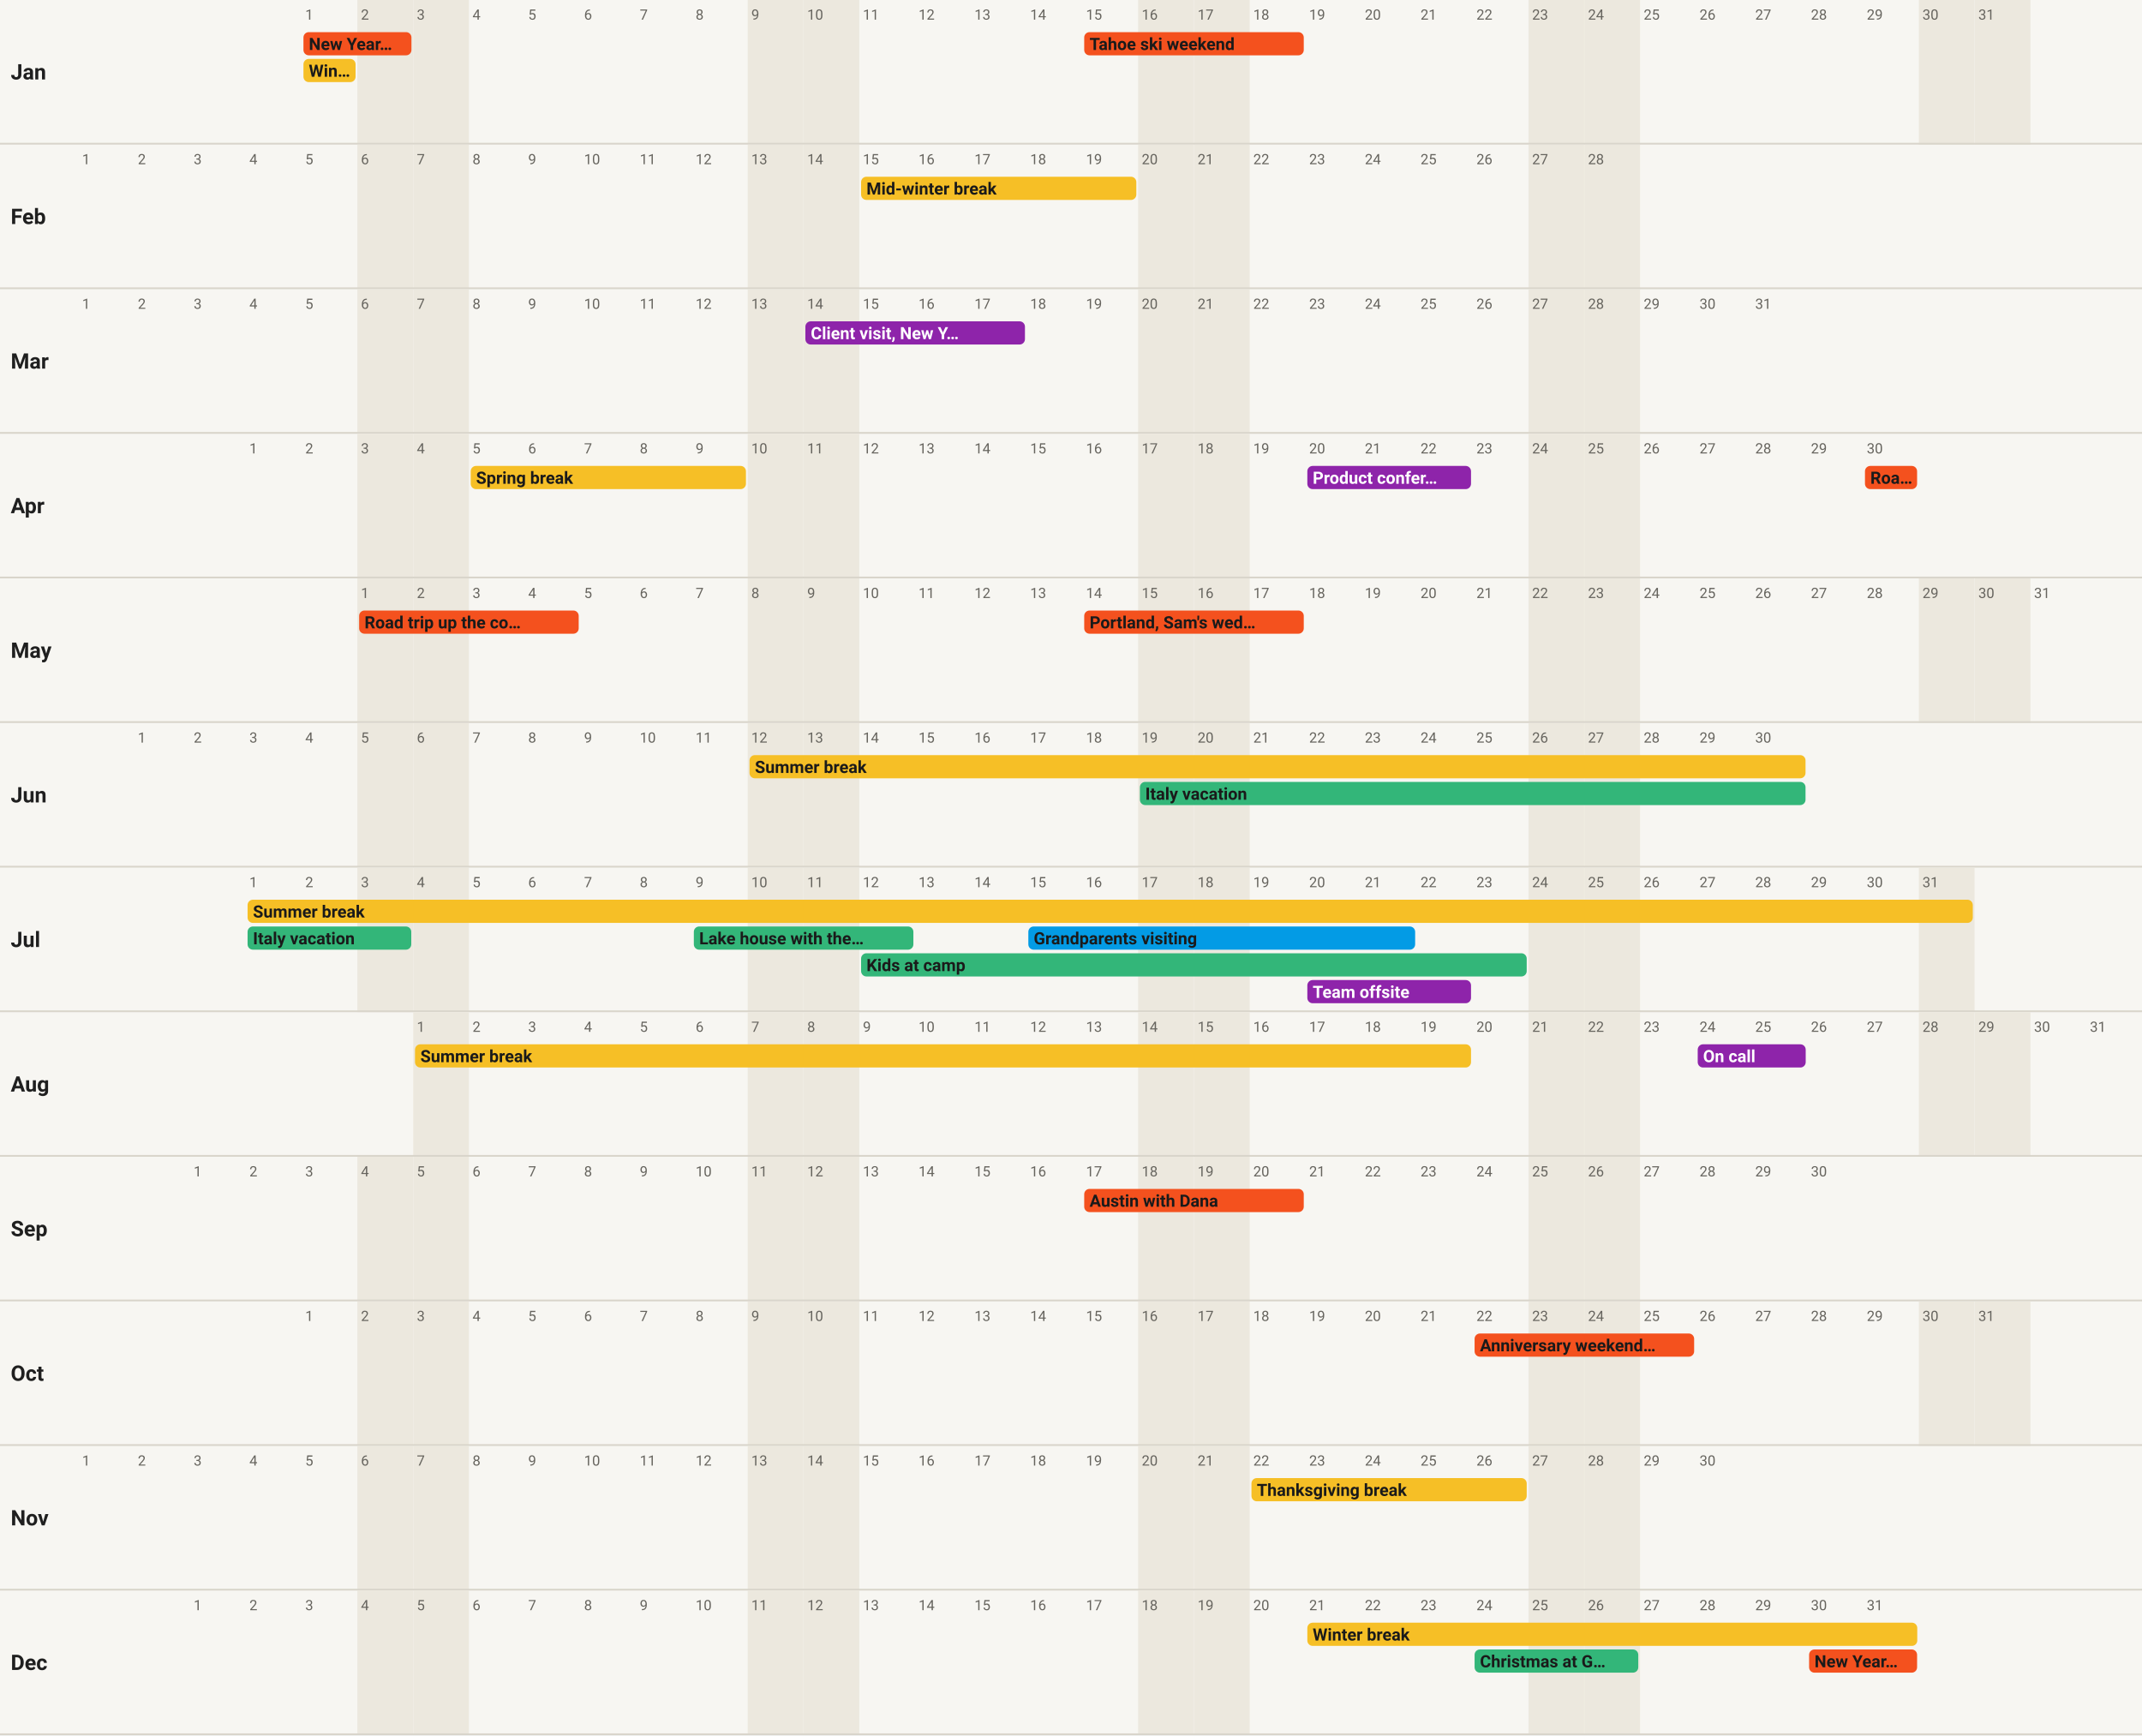
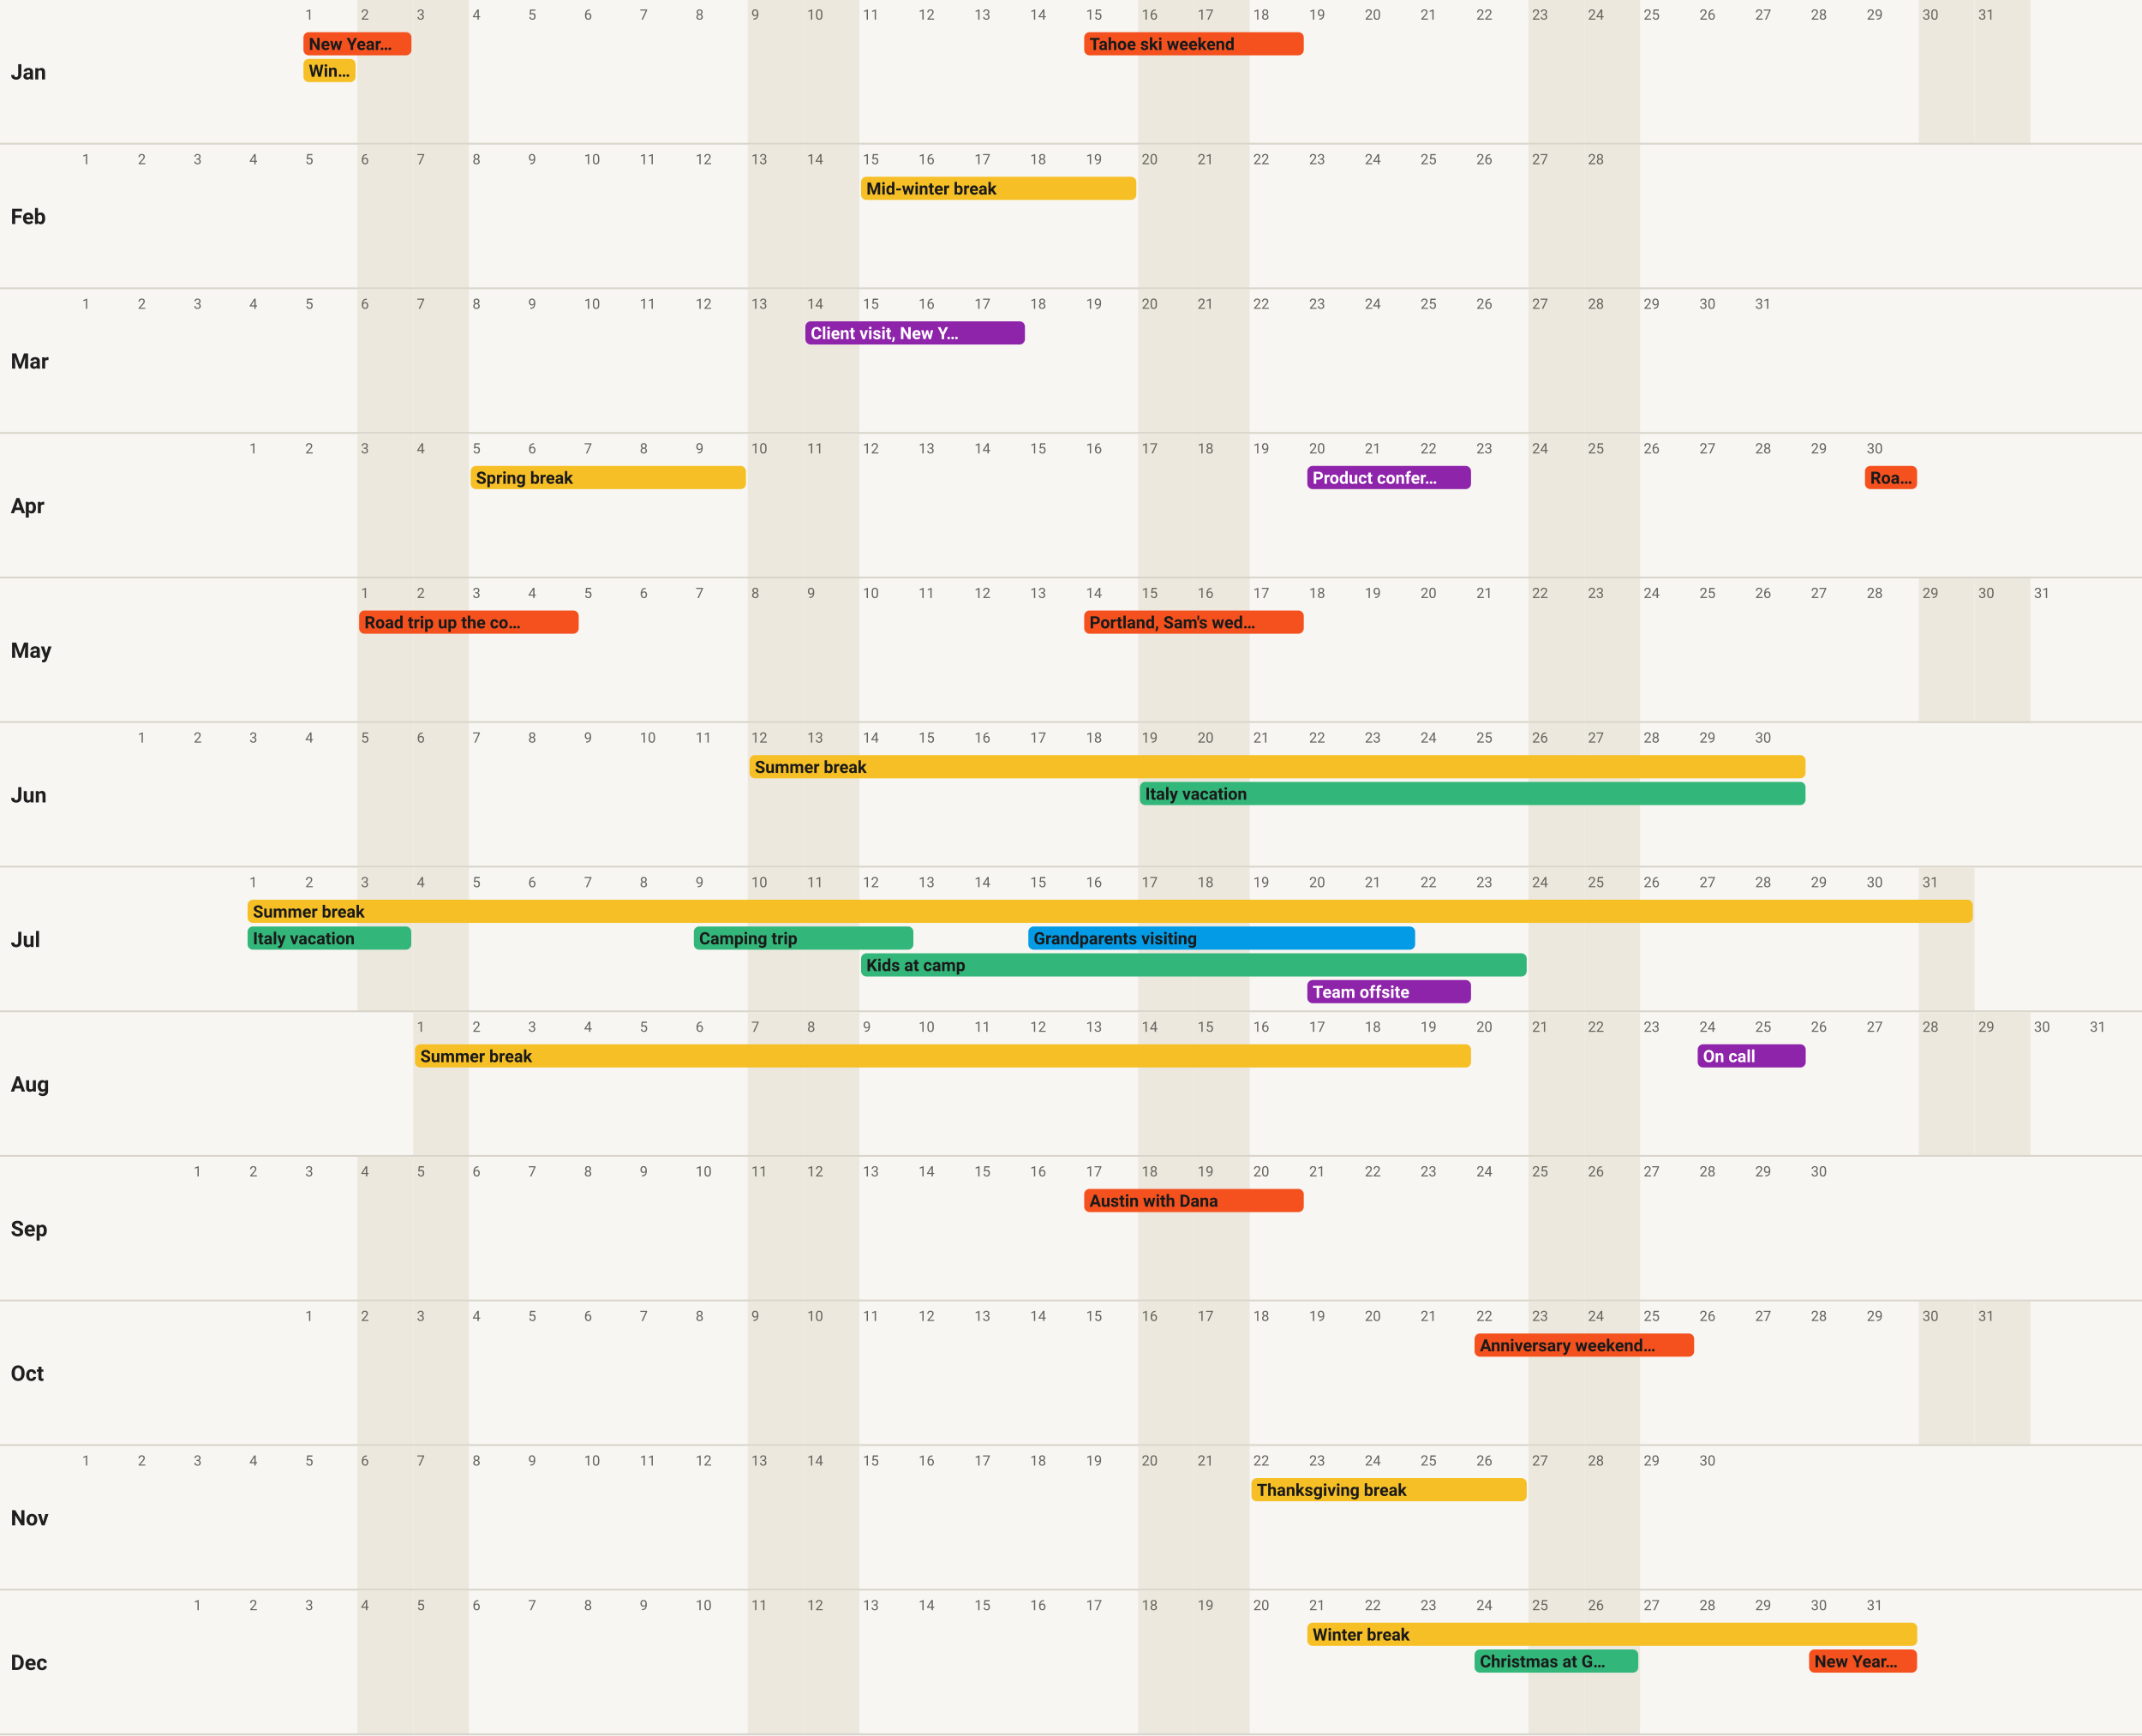
<svg xmlns="http://www.w3.org/2000/svg" viewBox="0 0 1200 972" width="1200" height="972" font-family="system-ui, -apple-system, 'Segoe UI', Roboto, sans-serif">
  <rect width="1200" height="972" fill="#f7f6f2" />
  <rect x="200.2" y="0" width="31.2" height="81" fill="#ecE8de" />
  <rect x="231.5" y="0" width="31.2" height="81" fill="#ecE8de" />
  <rect x="418.9" y="0" width="31.2" height="81" fill="#ecE8de" />
  <rect x="450.2" y="0" width="31.2" height="81" fill="#ecE8de" />
  <rect x="637.6" y="0" width="31.2" height="81" fill="#ecE8de" />
  <rect x="668.9" y="0" width="31.2" height="81" fill="#ecE8de" />
  <rect x="856.3" y="0" width="31.2" height="81" fill="#ecE8de" />
  <rect x="887.6" y="0" width="31.2" height="81" fill="#ecE8de" />
  <rect x="1075.0" y="0" width="31.2" height="81" fill="#ecE8de" />
  <rect x="1106.3" y="0" width="31.2" height="81" fill="#ecE8de" />
  <text x="6" y="44.5" font-size="12" font-weight="700" fill="#1f1f1f">Jan</text>
  <text x="171.0" y="11" font-size="8" fill="#66645e">1</text>
  <text x="202.2" y="11" font-size="8" fill="#66645e">2</text>
  <text x="233.5" y="11" font-size="8" fill="#66645e">3</text>
  <text x="264.7" y="11" font-size="8" fill="#66645e">4</text>
  <text x="295.9" y="11" font-size="8" fill="#66645e">5</text>
  <text x="327.2" y="11" font-size="8" fill="#66645e">6</text>
  <text x="358.4" y="11" font-size="8" fill="#66645e">7</text>
  <text x="389.7" y="11" font-size="8" fill="#66645e">8</text>
  <text x="420.9" y="11" font-size="8" fill="#66645e">9</text>
  <text x="452.2" y="11" font-size="8" fill="#66645e">10</text>
  <text x="483.4" y="11" font-size="8" fill="#66645e">11</text>
  <text x="514.6" y="11" font-size="8" fill="#66645e">12</text>
  <text x="545.9" y="11" font-size="8" fill="#66645e">13</text>
  <text x="577.1" y="11" font-size="8" fill="#66645e">14</text>
  <text x="608.4" y="11" font-size="8" fill="#66645e">15</text>
  <text x="639.6" y="11" font-size="8" fill="#66645e">16</text>
  <text x="670.9" y="11" font-size="8" fill="#66645e">17</text>
  <text x="702.1" y="11" font-size="8" fill="#66645e">18</text>
  <text x="733.4" y="11" font-size="8" fill="#66645e">19</text>
  <text x="764.6" y="11" font-size="8" fill="#66645e">20</text>
  <text x="795.8" y="11" font-size="8" fill="#66645e">21</text>
  <text x="827.1" y="11" font-size="8" fill="#66645e">22</text>
  <text x="858.3" y="11" font-size="8" fill="#66645e">23</text>
  <text x="889.6" y="11" font-size="8" fill="#66645e">24</text>
  <text x="920.8" y="11" font-size="8" fill="#66645e">25</text>
  <text x="952.1" y="11" font-size="8" fill="#66645e">26</text>
  <text x="983.3" y="11" font-size="8" fill="#66645e">27</text>
  <text x="1014.5" y="11" font-size="8" fill="#66645e">28</text>
  <text x="1045.8" y="11" font-size="8" fill="#66645e">29</text>
  <text x="1077.0" y="11" font-size="8" fill="#66645e">30</text>
  <text x="1108.3" y="11" font-size="8" fill="#66645e">31</text>
  <rect x="170.0" y="18" width="60.5" height="13" rx="3" fill="#f4511e" />
  <text x="173.0" y="28" font-size="9.5" font-weight="600" fill="#1a1a1a">New Year…</text>
  <rect x="170.0" y="33" width="29.2" height="13" rx="3" fill="#f6bf26" />
  <text x="173.0" y="43" font-size="9.5" font-weight="600" fill="#1a1a1a">Win…</text>
  <rect x="607.4" y="18" width="123.0" height="13" rx="3" fill="#f4511e" />
  <text x="610.4" y="28" font-size="9.5" font-weight="600" fill="#1a1a1a">Tahoe ski weekend</text>
  <line x1="0" y1="80.5" x2="1200" y2="80.5" stroke="#d9d5cb" />
  <rect x="200.2" y="81" width="31.2" height="81" fill="#ecE8de" />
  <rect x="231.5" y="81" width="31.2" height="81" fill="#ecE8de" />
  <rect x="418.9" y="81" width="31.2" height="81" fill="#ecE8de" />
  <rect x="450.2" y="81" width="31.2" height="81" fill="#ecE8de" />
  <rect x="637.6" y="81" width="31.2" height="81" fill="#ecE8de" />
  <rect x="668.9" y="81" width="31.2" height="81" fill="#ecE8de" />
  <rect x="856.3" y="81" width="31.2" height="81" fill="#ecE8de" />
  <rect x="887.6" y="81" width="31.2" height="81" fill="#ecE8de" />
  <text x="6" y="125.5" font-size="12" font-weight="700" fill="#1f1f1f">Feb</text>
  <text x="46.0" y="92" font-size="8" fill="#66645e">1</text>
  <text x="77.2" y="92" font-size="8" fill="#66645e">2</text>
  <text x="108.5" y="92" font-size="8" fill="#66645e">3</text>
  <text x="139.7" y="92" font-size="8" fill="#66645e">4</text>
  <text x="171.0" y="92" font-size="8" fill="#66645e">5</text>
  <text x="202.2" y="92" font-size="8" fill="#66645e">6</text>
  <text x="233.5" y="92" font-size="8" fill="#66645e">7</text>
  <text x="264.7" y="92" font-size="8" fill="#66645e">8</text>
  <text x="295.9" y="92" font-size="8" fill="#66645e">9</text>
  <text x="327.2" y="92" font-size="8" fill="#66645e">10</text>
  <text x="358.4" y="92" font-size="8" fill="#66645e">11</text>
  <text x="389.7" y="92" font-size="8" fill="#66645e">12</text>
  <text x="420.9" y="92" font-size="8" fill="#66645e">13</text>
  <text x="452.2" y="92" font-size="8" fill="#66645e">14</text>
  <text x="483.4" y="92" font-size="8" fill="#66645e">15</text>
  <text x="514.6" y="92" font-size="8" fill="#66645e">16</text>
  <text x="545.9" y="92" font-size="8" fill="#66645e">17</text>
  <text x="577.1" y="92" font-size="8" fill="#66645e">18</text>
  <text x="608.4" y="92" font-size="8" fill="#66645e">19</text>
  <text x="639.6" y="92" font-size="8" fill="#66645e">20</text>
  <text x="670.9" y="92" font-size="8" fill="#66645e">21</text>
  <text x="702.1" y="92" font-size="8" fill="#66645e">22</text>
  <text x="733.4" y="92" font-size="8" fill="#66645e">23</text>
  <text x="764.6" y="92" font-size="8" fill="#66645e">24</text>
  <text x="795.8" y="92" font-size="8" fill="#66645e">25</text>
  <text x="827.1" y="92" font-size="8" fill="#66645e">26</text>
  <text x="858.3" y="92" font-size="8" fill="#66645e">27</text>
  <text x="889.6" y="92" font-size="8" fill="#66645e">28</text>
  <rect x="482.4" y="99" width="154.2" height="13" rx="3" fill="#f6bf26" />
  <text x="485.4" y="109" font-size="9.5" font-weight="600" fill="#1a1a1a">Mid-winter break</text>
  <line x1="0" y1="161.5" x2="1200" y2="161.5" stroke="#d9d5cb" />
  <rect x="200.2" y="162" width="31.2" height="81" fill="#ecE8de" />
  <rect x="231.5" y="162" width="31.2" height="81" fill="#ecE8de" />
  <rect x="418.9" y="162" width="31.2" height="81" fill="#ecE8de" />
  <rect x="450.2" y="162" width="31.2" height="81" fill="#ecE8de" />
  <rect x="637.6" y="162" width="31.2" height="81" fill="#ecE8de" />
  <rect x="668.9" y="162" width="31.2" height="81" fill="#ecE8de" />
  <rect x="856.3" y="162" width="31.2" height="81" fill="#ecE8de" />
  <rect x="887.6" y="162" width="31.2" height="81" fill="#ecE8de" />
  <text x="6" y="206.5" font-size="12" font-weight="700" fill="#1f1f1f">Mar</text>
  <text x="46.0" y="173" font-size="8" fill="#66645e">1</text>
  <text x="77.2" y="173" font-size="8" fill="#66645e">2</text>
  <text x="108.5" y="173" font-size="8" fill="#66645e">3</text>
  <text x="139.7" y="173" font-size="8" fill="#66645e">4</text>
  <text x="171.0" y="173" font-size="8" fill="#66645e">5</text>
  <text x="202.2" y="173" font-size="8" fill="#66645e">6</text>
  <text x="233.5" y="173" font-size="8" fill="#66645e">7</text>
  <text x="264.7" y="173" font-size="8" fill="#66645e">8</text>
  <text x="295.9" y="173" font-size="8" fill="#66645e">9</text>
  <text x="327.2" y="173" font-size="8" fill="#66645e">10</text>
  <text x="358.4" y="173" font-size="8" fill="#66645e">11</text>
  <text x="389.7" y="173" font-size="8" fill="#66645e">12</text>
  <text x="420.9" y="173" font-size="8" fill="#66645e">13</text>
  <text x="452.2" y="173" font-size="8" fill="#66645e">14</text>
  <text x="483.4" y="173" font-size="8" fill="#66645e">15</text>
  <text x="514.6" y="173" font-size="8" fill="#66645e">16</text>
  <text x="545.9" y="173" font-size="8" fill="#66645e">17</text>
  <text x="577.1" y="173" font-size="8" fill="#66645e">18</text>
  <text x="608.4" y="173" font-size="8" fill="#66645e">19</text>
  <text x="639.6" y="173" font-size="8" fill="#66645e">20</text>
  <text x="670.9" y="173" font-size="8" fill="#66645e">21</text>
  <text x="702.1" y="173" font-size="8" fill="#66645e">22</text>
  <text x="733.4" y="173" font-size="8" fill="#66645e">23</text>
  <text x="764.6" y="173" font-size="8" fill="#66645e">24</text>
  <text x="795.8" y="173" font-size="8" fill="#66645e">25</text>
  <text x="827.1" y="173" font-size="8" fill="#66645e">26</text>
  <text x="858.3" y="173" font-size="8" fill="#66645e">27</text>
  <text x="889.6" y="173" font-size="8" fill="#66645e">28</text>
  <text x="920.8" y="173" font-size="8" fill="#66645e">29</text>
  <text x="952.1" y="173" font-size="8" fill="#66645e">30</text>
  <text x="983.3" y="173" font-size="8" fill="#66645e">31</text>
  <rect x="451.2" y="180" width="123.0" height="13" rx="3" fill="#8e24aa" />
  <text x="454.2" y="190" font-size="9.5" font-weight="600" fill="#ffffff">Client visit, New Y…</text>
  <line x1="0" y1="242.5" x2="1200" y2="242.5" stroke="#d9d5cb" />
  <rect x="200.2" y="243" width="31.2" height="81" fill="#ecE8de" />
  <rect x="231.5" y="243" width="31.2" height="81" fill="#ecE8de" />
  <rect x="418.9" y="243" width="31.2" height="81" fill="#ecE8de" />
  <rect x="450.2" y="243" width="31.2" height="81" fill="#ecE8de" />
  <rect x="637.6" y="243" width="31.2" height="81" fill="#ecE8de" />
  <rect x="668.9" y="243" width="31.2" height="81" fill="#ecE8de" />
  <rect x="856.3" y="243" width="31.2" height="81" fill="#ecE8de" />
  <rect x="887.6" y="243" width="31.2" height="81" fill="#ecE8de" />
  <text x="6" y="287.5" font-size="12" font-weight="700" fill="#1f1f1f">Apr</text>
  <text x="139.7" y="254" font-size="8" fill="#66645e">1</text>
  <text x="171.0" y="254" font-size="8" fill="#66645e">2</text>
  <text x="202.2" y="254" font-size="8" fill="#66645e">3</text>
  <text x="233.5" y="254" font-size="8" fill="#66645e">4</text>
  <text x="264.7" y="254" font-size="8" fill="#66645e">5</text>
  <text x="295.9" y="254" font-size="8" fill="#66645e">6</text>
  <text x="327.2" y="254" font-size="8" fill="#66645e">7</text>
  <text x="358.4" y="254" font-size="8" fill="#66645e">8</text>
  <text x="389.7" y="254" font-size="8" fill="#66645e">9</text>
  <text x="420.9" y="254" font-size="8" fill="#66645e">10</text>
  <text x="452.2" y="254" font-size="8" fill="#66645e">11</text>
  <text x="483.4" y="254" font-size="8" fill="#66645e">12</text>
  <text x="514.6" y="254" font-size="8" fill="#66645e">13</text>
  <text x="545.9" y="254" font-size="8" fill="#66645e">14</text>
  <text x="577.1" y="254" font-size="8" fill="#66645e">15</text>
  <text x="608.4" y="254" font-size="8" fill="#66645e">16</text>
  <text x="639.6" y="254" font-size="8" fill="#66645e">17</text>
  <text x="670.9" y="254" font-size="8" fill="#66645e">18</text>
  <text x="702.1" y="254" font-size="8" fill="#66645e">19</text>
  <text x="733.4" y="254" font-size="8" fill="#66645e">20</text>
  <text x="764.6" y="254" font-size="8" fill="#66645e">21</text>
  <text x="795.8" y="254" font-size="8" fill="#66645e">22</text>
  <text x="827.1" y="254" font-size="8" fill="#66645e">23</text>
  <text x="858.3" y="254" font-size="8" fill="#66645e">24</text>
  <text x="889.6" y="254" font-size="8" fill="#66645e">25</text>
  <text x="920.8" y="254" font-size="8" fill="#66645e">26</text>
  <text x="952.1" y="254" font-size="8" fill="#66645e">27</text>
  <text x="983.3" y="254" font-size="8" fill="#66645e">28</text>
  <text x="1014.5" y="254" font-size="8" fill="#66645e">29</text>
  <text x="1045.8" y="254" font-size="8" fill="#66645e">30</text>
  <rect x="263.7" y="261" width="154.2" height="13" rx="3" fill="#f6bf26" />
  <text x="266.7" y="271" font-size="9.5" font-weight="600" fill="#1a1a1a">Spring break</text>
  <rect x="732.4" y="261" width="91.7" height="13" rx="3" fill="#8e24aa" />
  <text x="735.4" y="271" font-size="9.5" font-weight="600" fill="#ffffff">Product confer…</text>
  <rect x="1044.8" y="261" width="29.2" height="13" rx="3" fill="#f4511e" />
  <text x="1047.8" y="271" font-size="9.5" font-weight="600" fill="#1a1a1a">Roa…</text>
  <line x1="0" y1="323.5" x2="1200" y2="323.5" stroke="#d9d5cb" />
  <rect x="200.2" y="324" width="31.2" height="81" fill="#ecE8de" />
  <rect x="231.5" y="324" width="31.2" height="81" fill="#ecE8de" />
  <rect x="418.9" y="324" width="31.2" height="81" fill="#ecE8de" />
  <rect x="450.2" y="324" width="31.2" height="81" fill="#ecE8de" />
  <rect x="637.6" y="324" width="31.2" height="81" fill="#ecE8de" />
  <rect x="668.9" y="324" width="31.2" height="81" fill="#ecE8de" />
  <rect x="856.3" y="324" width="31.2" height="81" fill="#ecE8de" />
  <rect x="887.6" y="324" width="31.2" height="81" fill="#ecE8de" />
  <rect x="1075.0" y="324" width="31.2" height="81" fill="#ecE8de" />
  <rect x="1106.3" y="324" width="31.2" height="81" fill="#ecE8de" />
  <text x="6" y="368.5" font-size="12" font-weight="700" fill="#1f1f1f">May</text>
  <text x="202.2" y="335" font-size="8" fill="#66645e">1</text>
  <text x="233.5" y="335" font-size="8" fill="#66645e">2</text>
  <text x="264.7" y="335" font-size="8" fill="#66645e">3</text>
  <text x="295.9" y="335" font-size="8" fill="#66645e">4</text>
  <text x="327.2" y="335" font-size="8" fill="#66645e">5</text>
  <text x="358.4" y="335" font-size="8" fill="#66645e">6</text>
  <text x="389.7" y="335" font-size="8" fill="#66645e">7</text>
  <text x="420.9" y="335" font-size="8" fill="#66645e">8</text>
  <text x="452.2" y="335" font-size="8" fill="#66645e">9</text>
  <text x="483.4" y="335" font-size="8" fill="#66645e">10</text>
  <text x="514.6" y="335" font-size="8" fill="#66645e">11</text>
  <text x="545.9" y="335" font-size="8" fill="#66645e">12</text>
  <text x="577.1" y="335" font-size="8" fill="#66645e">13</text>
  <text x="608.4" y="335" font-size="8" fill="#66645e">14</text>
  <text x="639.6" y="335" font-size="8" fill="#66645e">15</text>
  <text x="670.9" y="335" font-size="8" fill="#66645e">16</text>
  <text x="702.1" y="335" font-size="8" fill="#66645e">17</text>
  <text x="733.4" y="335" font-size="8" fill="#66645e">18</text>
  <text x="764.6" y="335" font-size="8" fill="#66645e">19</text>
  <text x="795.8" y="335" font-size="8" fill="#66645e">20</text>
  <text x="827.1" y="335" font-size="8" fill="#66645e">21</text>
  <text x="858.3" y="335" font-size="8" fill="#66645e">22</text>
  <text x="889.6" y="335" font-size="8" fill="#66645e">23</text>
  <text x="920.8" y="335" font-size="8" fill="#66645e">24</text>
  <text x="952.1" y="335" font-size="8" fill="#66645e">25</text>
  <text x="983.3" y="335" font-size="8" fill="#66645e">26</text>
  <text x="1014.5" y="335" font-size="8" fill="#66645e">27</text>
  <text x="1045.8" y="335" font-size="8" fill="#66645e">28</text>
  <text x="1077.0" y="335" font-size="8" fill="#66645e">29</text>
  <text x="1108.3" y="335" font-size="8" fill="#66645e">30</text>
  <text x="1139.5" y="335" font-size="8" fill="#66645e">31</text>
  <rect x="201.2" y="342" width="123.0" height="13" rx="3" fill="#f4511e" />
  <text x="204.2" y="352" font-size="9.5" font-weight="600" fill="#1a1a1a">Road trip up the co…</text>
  <rect x="607.4" y="342" width="123.0" height="13" rx="3" fill="#f4511e" />
  <text x="610.4" y="352" font-size="9.5" font-weight="600" fill="#1a1a1a">Portland, Sam's wed…</text>
  <line x1="0" y1="404.5" x2="1200" y2="404.5" stroke="#d9d5cb" />
  <rect x="200.2" y="405" width="31.2" height="81" fill="#ecE8de" />
  <rect x="231.5" y="405" width="31.2" height="81" fill="#ecE8de" />
  <rect x="418.9" y="405" width="31.2" height="81" fill="#ecE8de" />
  <rect x="450.2" y="405" width="31.2" height="81" fill="#ecE8de" />
  <rect x="637.6" y="405" width="31.2" height="81" fill="#ecE8de" />
  <rect x="668.9" y="405" width="31.2" height="81" fill="#ecE8de" />
  <rect x="856.3" y="405" width="31.2" height="81" fill="#ecE8de" />
  <rect x="887.6" y="405" width="31.2" height="81" fill="#ecE8de" />
  <text x="6" y="449.5" font-size="12" font-weight="700" fill="#1f1f1f">Jun</text>
  <text x="77.2" y="416" font-size="8" fill="#66645e">1</text>
  <text x="108.5" y="416" font-size="8" fill="#66645e">2</text>
  <text x="139.7" y="416" font-size="8" fill="#66645e">3</text>
  <text x="171.0" y="416" font-size="8" fill="#66645e">4</text>
  <text x="202.2" y="416" font-size="8" fill="#66645e">5</text>
  <text x="233.5" y="416" font-size="8" fill="#66645e">6</text>
  <text x="264.7" y="416" font-size="8" fill="#66645e">7</text>
  <text x="295.9" y="416" font-size="8" fill="#66645e">8</text>
  <text x="327.2" y="416" font-size="8" fill="#66645e">9</text>
  <text x="358.4" y="416" font-size="8" fill="#66645e">10</text>
  <text x="389.7" y="416" font-size="8" fill="#66645e">11</text>
  <text x="420.9" y="416" font-size="8" fill="#66645e">12</text>
  <text x="452.2" y="416" font-size="8" fill="#66645e">13</text>
  <text x="483.4" y="416" font-size="8" fill="#66645e">14</text>
  <text x="514.6" y="416" font-size="8" fill="#66645e">15</text>
  <text x="545.9" y="416" font-size="8" fill="#66645e">16</text>
  <text x="577.1" y="416" font-size="8" fill="#66645e">17</text>
  <text x="608.4" y="416" font-size="8" fill="#66645e">18</text>
  <text x="639.6" y="416" font-size="8" fill="#66645e">19</text>
  <text x="670.9" y="416" font-size="8" fill="#66645e">20</text>
  <text x="702.1" y="416" font-size="8" fill="#66645e">21</text>
  <text x="733.4" y="416" font-size="8" fill="#66645e">22</text>
  <text x="764.6" y="416" font-size="8" fill="#66645e">23</text>
  <text x="795.8" y="416" font-size="8" fill="#66645e">24</text>
  <text x="827.1" y="416" font-size="8" fill="#66645e">25</text>
  <text x="858.3" y="416" font-size="8" fill="#66645e">26</text>
  <text x="889.6" y="416" font-size="8" fill="#66645e">27</text>
  <text x="920.8" y="416" font-size="8" fill="#66645e">28</text>
  <text x="952.1" y="416" font-size="8" fill="#66645e">29</text>
  <text x="983.3" y="416" font-size="8" fill="#66645e">30</text>
  <rect x="419.9" y="423" width="591.6" height="13" rx="3" fill="#f6bf26" />
  <text x="422.9" y="433" font-size="9.5" font-weight="600" fill="#1a1a1a">Summer break</text>
  <rect x="638.6" y="438" width="372.9" height="13" rx="3" fill="#33b679" />
  <text x="641.6" y="448" font-size="9.5" font-weight="600" fill="#1a1a1a">Italy vacation</text>
  <line x1="0" y1="485.5" x2="1200" y2="485.5" stroke="#d9d5cb" />
  <rect x="200.2" y="486" width="31.2" height="81" fill="#ecE8de" />
  <rect x="231.5" y="486" width="31.2" height="81" fill="#ecE8de" />
  <rect x="418.9" y="486" width="31.2" height="81" fill="#ecE8de" />
  <rect x="450.2" y="486" width="31.2" height="81" fill="#ecE8de" />
  <rect x="637.6" y="486" width="31.2" height="81" fill="#ecE8de" />
  <rect x="668.9" y="486" width="31.2" height="81" fill="#ecE8de" />
  <rect x="856.3" y="486" width="31.2" height="81" fill="#ecE8de" />
  <rect x="887.6" y="486" width="31.2" height="81" fill="#ecE8de" />
  <rect x="1075.0" y="486" width="31.2" height="81" fill="#ecE8de" />
  <text x="6" y="530.5" font-size="12" font-weight="700" fill="#1f1f1f">Jul</text>
  <text x="139.7" y="497" font-size="8" fill="#66645e">1</text>
  <text x="171.0" y="497" font-size="8" fill="#66645e">2</text>
  <text x="202.2" y="497" font-size="8" fill="#66645e">3</text>
  <text x="233.5" y="497" font-size="8" fill="#66645e">4</text>
  <text x="264.7" y="497" font-size="8" fill="#66645e">5</text>
  <text x="295.9" y="497" font-size="8" fill="#66645e">6</text>
  <text x="327.2" y="497" font-size="8" fill="#66645e">7</text>
  <text x="358.4" y="497" font-size="8" fill="#66645e">8</text>
  <text x="389.7" y="497" font-size="8" fill="#66645e">9</text>
  <text x="420.9" y="497" font-size="8" fill="#66645e">10</text>
  <text x="452.2" y="497" font-size="8" fill="#66645e">11</text>
  <text x="483.4" y="497" font-size="8" fill="#66645e">12</text>
  <text x="514.6" y="497" font-size="8" fill="#66645e">13</text>
  <text x="545.9" y="497" font-size="8" fill="#66645e">14</text>
  <text x="577.1" y="497" font-size="8" fill="#66645e">15</text>
  <text x="608.4" y="497" font-size="8" fill="#66645e">16</text>
  <text x="639.6" y="497" font-size="8" fill="#66645e">17</text>
  <text x="670.9" y="497" font-size="8" fill="#66645e">18</text>
  <text x="702.1" y="497" font-size="8" fill="#66645e">19</text>
  <text x="733.4" y="497" font-size="8" fill="#66645e">20</text>
  <text x="764.6" y="497" font-size="8" fill="#66645e">21</text>
  <text x="795.8" y="497" font-size="8" fill="#66645e">22</text>
  <text x="827.1" y="497" font-size="8" fill="#66645e">23</text>
  <text x="858.3" y="497" font-size="8" fill="#66645e">24</text>
  <text x="889.6" y="497" font-size="8" fill="#66645e">25</text>
  <text x="920.8" y="497" font-size="8" fill="#66645e">26</text>
  <text x="952.1" y="497" font-size="8" fill="#66645e">27</text>
  <text x="983.3" y="497" font-size="8" fill="#66645e">28</text>
  <text x="1014.5" y="497" font-size="8" fill="#66645e">29</text>
  <text x="1045.8" y="497" font-size="8" fill="#66645e">30</text>
  <text x="1077.0" y="497" font-size="8" fill="#66645e">31</text>
  <rect x="138.7" y="504" width="966.5" height="13" rx="3" fill="#f6bf26" />
  <text x="141.7" y="514" font-size="9.5" font-weight="600" fill="#1a1a1a">Summer break</text>
  <rect x="138.7" y="519" width="91.7" height="13" rx="3" fill="#33b679" />
  <text x="141.7" y="529" font-size="9.5" font-weight="600" fill="#1a1a1a">Italy vacation</text>
  <rect x="388.7" y="519" width="123.0" height="13" rx="3" fill="#33b679" />
-   <text x="391.7" y="529" font-size="9.5" font-weight="600" fill="#1a1a1a">Lake house with the…</text>
+   <text x="391.7" y="529" font-size="9.5" font-weight="600" fill="#1a1a1a">Camping trip</text>
  <rect x="482.4" y="534" width="372.9" height="13" rx="3" fill="#33b679" />
  <text x="485.4" y="544" font-size="9.5" font-weight="600" fill="#1a1a1a">Kids at camp</text>
  <rect x="576.1" y="519" width="216.7" height="13" rx="3" fill="#039be5" />
  <text x="579.1" y="529" font-size="9.5" font-weight="600" fill="#1a1a1a">Grandparents visiting</text>
  <rect x="732.4" y="549" width="91.7" height="13" rx="3" fill="#8e24aa" />
  <text x="735.4" y="559" font-size="9.5" font-weight="600" fill="#ffffff">Team offsite</text>
  <line x1="0" y1="566.5" x2="1200" y2="566.5" stroke="#d9d5cb" />
  <rect x="231.5" y="567" width="31.2" height="81" fill="#ecE8de" />
  <rect x="418.9" y="567" width="31.2" height="81" fill="#ecE8de" />
  <rect x="450.2" y="567" width="31.2" height="81" fill="#ecE8de" />
  <rect x="637.6" y="567" width="31.2" height="81" fill="#ecE8de" />
  <rect x="668.9" y="567" width="31.2" height="81" fill="#ecE8de" />
  <rect x="856.3" y="567" width="31.2" height="81" fill="#ecE8de" />
  <rect x="887.6" y="567" width="31.2" height="81" fill="#ecE8de" />
  <rect x="1075.0" y="567" width="31.2" height="81" fill="#ecE8de" />
  <rect x="1106.3" y="567" width="31.2" height="81" fill="#ecE8de" />
  <text x="6" y="611.5" font-size="12" font-weight="700" fill="#1f1f1f">Aug</text>
  <text x="233.5" y="578" font-size="8" fill="#66645e">1</text>
  <text x="264.7" y="578" font-size="8" fill="#66645e">2</text>
  <text x="295.9" y="578" font-size="8" fill="#66645e">3</text>
  <text x="327.2" y="578" font-size="8" fill="#66645e">4</text>
  <text x="358.4" y="578" font-size="8" fill="#66645e">5</text>
  <text x="389.7" y="578" font-size="8" fill="#66645e">6</text>
  <text x="420.9" y="578" font-size="8" fill="#66645e">7</text>
  <text x="452.2" y="578" font-size="8" fill="#66645e">8</text>
  <text x="483.4" y="578" font-size="8" fill="#66645e">9</text>
  <text x="514.6" y="578" font-size="8" fill="#66645e">10</text>
  <text x="545.9" y="578" font-size="8" fill="#66645e">11</text>
  <text x="577.1" y="578" font-size="8" fill="#66645e">12</text>
  <text x="608.4" y="578" font-size="8" fill="#66645e">13</text>
  <text x="639.6" y="578" font-size="8" fill="#66645e">14</text>
  <text x="670.9" y="578" font-size="8" fill="#66645e">15</text>
  <text x="702.1" y="578" font-size="8" fill="#66645e">16</text>
  <text x="733.4" y="578" font-size="8" fill="#66645e">17</text>
  <text x="764.6" y="578" font-size="8" fill="#66645e">18</text>
  <text x="795.8" y="578" font-size="8" fill="#66645e">19</text>
  <text x="827.1" y="578" font-size="8" fill="#66645e">20</text>
  <text x="858.3" y="578" font-size="8" fill="#66645e">21</text>
  <text x="889.6" y="578" font-size="8" fill="#66645e">22</text>
  <text x="920.8" y="578" font-size="8" fill="#66645e">23</text>
  <text x="952.1" y="578" font-size="8" fill="#66645e">24</text>
  <text x="983.3" y="578" font-size="8" fill="#66645e">25</text>
  <text x="1014.5" y="578" font-size="8" fill="#66645e">26</text>
  <text x="1045.8" y="578" font-size="8" fill="#66645e">27</text>
  <text x="1077.0" y="578" font-size="8" fill="#66645e">28</text>
  <text x="1108.3" y="578" font-size="8" fill="#66645e">29</text>
  <text x="1139.5" y="578" font-size="8" fill="#66645e">30</text>
  <text x="1170.8" y="578" font-size="8" fill="#66645e">31</text>
  <rect x="232.5" y="585" width="591.6" height="13" rx="3" fill="#f6bf26" />
  <text x="235.5" y="595" font-size="9.5" font-weight="600" fill="#1a1a1a">Summer break</text>
  <rect x="951.1" y="585" width="60.5" height="13" rx="3" fill="#8e24aa" />
  <text x="954.1" y="595" font-size="9.5" font-weight="600" fill="#ffffff">On call</text>
  <line x1="0" y1="647.5" x2="1200" y2="647.5" stroke="#d9d5cb" />
  <rect x="200.2" y="648" width="31.2" height="81" fill="#ecE8de" />
  <rect x="231.5" y="648" width="31.2" height="81" fill="#ecE8de" />
  <rect x="418.9" y="648" width="31.2" height="81" fill="#ecE8de" />
  <rect x="450.2" y="648" width="31.2" height="81" fill="#ecE8de" />
  <rect x="637.6" y="648" width="31.2" height="81" fill="#ecE8de" />
  <rect x="668.9" y="648" width="31.2" height="81" fill="#ecE8de" />
  <rect x="856.3" y="648" width="31.2" height="81" fill="#ecE8de" />
  <rect x="887.6" y="648" width="31.2" height="81" fill="#ecE8de" />
  <text x="6" y="692.5" font-size="12" font-weight="700" fill="#1f1f1f">Sep</text>
  <text x="108.5" y="659" font-size="8" fill="#66645e">1</text>
  <text x="139.7" y="659" font-size="8" fill="#66645e">2</text>
  <text x="171.0" y="659" font-size="8" fill="#66645e">3</text>
  <text x="202.2" y="659" font-size="8" fill="#66645e">4</text>
  <text x="233.5" y="659" font-size="8" fill="#66645e">5</text>
  <text x="264.7" y="659" font-size="8" fill="#66645e">6</text>
  <text x="295.9" y="659" font-size="8" fill="#66645e">7</text>
  <text x="327.2" y="659" font-size="8" fill="#66645e">8</text>
  <text x="358.4" y="659" font-size="8" fill="#66645e">9</text>
  <text x="389.7" y="659" font-size="8" fill="#66645e">10</text>
  <text x="420.9" y="659" font-size="8" fill="#66645e">11</text>
  <text x="452.2" y="659" font-size="8" fill="#66645e">12</text>
  <text x="483.4" y="659" font-size="8" fill="#66645e">13</text>
  <text x="514.6" y="659" font-size="8" fill="#66645e">14</text>
  <text x="545.9" y="659" font-size="8" fill="#66645e">15</text>
  <text x="577.1" y="659" font-size="8" fill="#66645e">16</text>
  <text x="608.4" y="659" font-size="8" fill="#66645e">17</text>
  <text x="639.6" y="659" font-size="8" fill="#66645e">18</text>
  <text x="670.9" y="659" font-size="8" fill="#66645e">19</text>
  <text x="702.1" y="659" font-size="8" fill="#66645e">20</text>
  <text x="733.4" y="659" font-size="8" fill="#66645e">21</text>
  <text x="764.6" y="659" font-size="8" fill="#66645e">22</text>
  <text x="795.8" y="659" font-size="8" fill="#66645e">23</text>
  <text x="827.1" y="659" font-size="8" fill="#66645e">24</text>
  <text x="858.3" y="659" font-size="8" fill="#66645e">25</text>
  <text x="889.6" y="659" font-size="8" fill="#66645e">26</text>
  <text x="920.8" y="659" font-size="8" fill="#66645e">27</text>
  <text x="952.1" y="659" font-size="8" fill="#66645e">28</text>
  <text x="983.3" y="659" font-size="8" fill="#66645e">29</text>
  <text x="1014.5" y="659" font-size="8" fill="#66645e">30</text>
  <rect x="607.4" y="666" width="123.0" height="13" rx="3" fill="#f4511e" />
  <text x="610.4" y="676" font-size="9.5" font-weight="600" fill="#1a1a1a">Austin with Dana</text>
  <line x1="0" y1="728.5" x2="1200" y2="728.5" stroke="#d9d5cb" />
  <rect x="200.2" y="729" width="31.2" height="81" fill="#ecE8de" />
  <rect x="231.5" y="729" width="31.2" height="81" fill="#ecE8de" />
  <rect x="418.9" y="729" width="31.2" height="81" fill="#ecE8de" />
  <rect x="450.2" y="729" width="31.2" height="81" fill="#ecE8de" />
  <rect x="637.6" y="729" width="31.2" height="81" fill="#ecE8de" />
  <rect x="668.9" y="729" width="31.2" height="81" fill="#ecE8de" />
  <rect x="856.3" y="729" width="31.2" height="81" fill="#ecE8de" />
  <rect x="887.6" y="729" width="31.2" height="81" fill="#ecE8de" />
  <rect x="1075.0" y="729" width="31.2" height="81" fill="#ecE8de" />
  <rect x="1106.3" y="729" width="31.2" height="81" fill="#ecE8de" />
  <text x="6" y="773.5" font-size="12" font-weight="700" fill="#1f1f1f">Oct</text>
  <text x="171.0" y="740" font-size="8" fill="#66645e">1</text>
  <text x="202.2" y="740" font-size="8" fill="#66645e">2</text>
  <text x="233.5" y="740" font-size="8" fill="#66645e">3</text>
  <text x="264.7" y="740" font-size="8" fill="#66645e">4</text>
  <text x="295.9" y="740" font-size="8" fill="#66645e">5</text>
  <text x="327.2" y="740" font-size="8" fill="#66645e">6</text>
  <text x="358.4" y="740" font-size="8" fill="#66645e">7</text>
  <text x="389.7" y="740" font-size="8" fill="#66645e">8</text>
  <text x="420.9" y="740" font-size="8" fill="#66645e">9</text>
  <text x="452.2" y="740" font-size="8" fill="#66645e">10</text>
  <text x="483.4" y="740" font-size="8" fill="#66645e">11</text>
  <text x="514.6" y="740" font-size="8" fill="#66645e">12</text>
  <text x="545.9" y="740" font-size="8" fill="#66645e">13</text>
  <text x="577.1" y="740" font-size="8" fill="#66645e">14</text>
  <text x="608.4" y="740" font-size="8" fill="#66645e">15</text>
  <text x="639.6" y="740" font-size="8" fill="#66645e">16</text>
  <text x="670.9" y="740" font-size="8" fill="#66645e">17</text>
  <text x="702.1" y="740" font-size="8" fill="#66645e">18</text>
  <text x="733.4" y="740" font-size="8" fill="#66645e">19</text>
  <text x="764.6" y="740" font-size="8" fill="#66645e">20</text>
  <text x="795.8" y="740" font-size="8" fill="#66645e">21</text>
  <text x="827.1" y="740" font-size="8" fill="#66645e">22</text>
  <text x="858.3" y="740" font-size="8" fill="#66645e">23</text>
  <text x="889.6" y="740" font-size="8" fill="#66645e">24</text>
  <text x="920.8" y="740" font-size="8" fill="#66645e">25</text>
  <text x="952.1" y="740" font-size="8" fill="#66645e">26</text>
  <text x="983.3" y="740" font-size="8" fill="#66645e">27</text>
  <text x="1014.5" y="740" font-size="8" fill="#66645e">28</text>
  <text x="1045.8" y="740" font-size="8" fill="#66645e">29</text>
  <text x="1077.0" y="740" font-size="8" fill="#66645e">30</text>
  <text x="1108.3" y="740" font-size="8" fill="#66645e">31</text>
  <rect x="826.1" y="747" width="123.0" height="13" rx="3" fill="#f4511e" />
  <text x="829.1" y="757" font-size="9.5" font-weight="600" fill="#1a1a1a">Anniversary weekend…</text>
  <line x1="0" y1="809.5" x2="1200" y2="809.5" stroke="#d9d5cb" />
  <rect x="200.2" y="810" width="31.2" height="81" fill="#ecE8de" />
  <rect x="231.5" y="810" width="31.2" height="81" fill="#ecE8de" />
  <rect x="418.9" y="810" width="31.2" height="81" fill="#ecE8de" />
  <rect x="450.2" y="810" width="31.2" height="81" fill="#ecE8de" />
  <rect x="637.6" y="810" width="31.2" height="81" fill="#ecE8de" />
  <rect x="668.9" y="810" width="31.2" height="81" fill="#ecE8de" />
  <rect x="856.3" y="810" width="31.2" height="81" fill="#ecE8de" />
  <rect x="887.6" y="810" width="31.2" height="81" fill="#ecE8de" />
  <text x="6" y="854.5" font-size="12" font-weight="700" fill="#1f1f1f">Nov</text>
  <text x="46.0" y="821" font-size="8" fill="#66645e">1</text>
  <text x="77.2" y="821" font-size="8" fill="#66645e">2</text>
  <text x="108.5" y="821" font-size="8" fill="#66645e">3</text>
  <text x="139.7" y="821" font-size="8" fill="#66645e">4</text>
  <text x="171.0" y="821" font-size="8" fill="#66645e">5</text>
  <text x="202.2" y="821" font-size="8" fill="#66645e">6</text>
  <text x="233.5" y="821" font-size="8" fill="#66645e">7</text>
  <text x="264.7" y="821" font-size="8" fill="#66645e">8</text>
  <text x="295.9" y="821" font-size="8" fill="#66645e">9</text>
  <text x="327.2" y="821" font-size="8" fill="#66645e">10</text>
  <text x="358.4" y="821" font-size="8" fill="#66645e">11</text>
  <text x="389.7" y="821" font-size="8" fill="#66645e">12</text>
  <text x="420.9" y="821" font-size="8" fill="#66645e">13</text>
  <text x="452.2" y="821" font-size="8" fill="#66645e">14</text>
  <text x="483.4" y="821" font-size="8" fill="#66645e">15</text>
  <text x="514.6" y="821" font-size="8" fill="#66645e">16</text>
  <text x="545.9" y="821" font-size="8" fill="#66645e">17</text>
  <text x="577.1" y="821" font-size="8" fill="#66645e">18</text>
  <text x="608.4" y="821" font-size="8" fill="#66645e">19</text>
  <text x="639.6" y="821" font-size="8" fill="#66645e">20</text>
  <text x="670.9" y="821" font-size="8" fill="#66645e">21</text>
  <text x="702.1" y="821" font-size="8" fill="#66645e">22</text>
  <text x="733.4" y="821" font-size="8" fill="#66645e">23</text>
  <text x="764.6" y="821" font-size="8" fill="#66645e">24</text>
  <text x="795.8" y="821" font-size="8" fill="#66645e">25</text>
  <text x="827.1" y="821" font-size="8" fill="#66645e">26</text>
  <text x="858.3" y="821" font-size="8" fill="#66645e">27</text>
  <text x="889.6" y="821" font-size="8" fill="#66645e">28</text>
  <text x="920.8" y="821" font-size="8" fill="#66645e">29</text>
  <text x="952.1" y="821" font-size="8" fill="#66645e">30</text>
  <rect x="701.1" y="828" width="154.2" height="13" rx="3" fill="#f6bf26" />
  <text x="704.1" y="838" font-size="9.5" font-weight="600" fill="#1a1a1a">Thanksgiving break</text>
  <line x1="0" y1="890.5" x2="1200" y2="890.5" stroke="#d9d5cb" />
  <rect x="200.2" y="891" width="31.2" height="81" fill="#ecE8de" />
  <rect x="231.5" y="891" width="31.2" height="81" fill="#ecE8de" />
  <rect x="418.9" y="891" width="31.2" height="81" fill="#ecE8de" />
  <rect x="450.2" y="891" width="31.2" height="81" fill="#ecE8de" />
  <rect x="637.6" y="891" width="31.2" height="81" fill="#ecE8de" />
  <rect x="668.9" y="891" width="31.2" height="81" fill="#ecE8de" />
  <rect x="856.3" y="891" width="31.2" height="81" fill="#ecE8de" />
  <rect x="887.6" y="891" width="31.2" height="81" fill="#ecE8de" />
  <text x="6" y="935.5" font-size="12" font-weight="700" fill="#1f1f1f">Dec</text>
  <text x="108.5" y="902" font-size="8" fill="#66645e">1</text>
  <text x="139.7" y="902" font-size="8" fill="#66645e">2</text>
  <text x="171.0" y="902" font-size="8" fill="#66645e">3</text>
  <text x="202.2" y="902" font-size="8" fill="#66645e">4</text>
  <text x="233.5" y="902" font-size="8" fill="#66645e">5</text>
  <text x="264.7" y="902" font-size="8" fill="#66645e">6</text>
  <text x="295.9" y="902" font-size="8" fill="#66645e">7</text>
  <text x="327.2" y="902" font-size="8" fill="#66645e">8</text>
  <text x="358.4" y="902" font-size="8" fill="#66645e">9</text>
  <text x="389.7" y="902" font-size="8" fill="#66645e">10</text>
  <text x="420.9" y="902" font-size="8" fill="#66645e">11</text>
  <text x="452.2" y="902" font-size="8" fill="#66645e">12</text>
  <text x="483.4" y="902" font-size="8" fill="#66645e">13</text>
  <text x="514.6" y="902" font-size="8" fill="#66645e">14</text>
  <text x="545.9" y="902" font-size="8" fill="#66645e">15</text>
  <text x="577.1" y="902" font-size="8" fill="#66645e">16</text>
  <text x="608.4" y="902" font-size="8" fill="#66645e">17</text>
  <text x="639.6" y="902" font-size="8" fill="#66645e">18</text>
  <text x="670.9" y="902" font-size="8" fill="#66645e">19</text>
  <text x="702.1" y="902" font-size="8" fill="#66645e">20</text>
  <text x="733.4" y="902" font-size="8" fill="#66645e">21</text>
  <text x="764.6" y="902" font-size="8" fill="#66645e">22</text>
  <text x="795.8" y="902" font-size="8" fill="#66645e">23</text>
  <text x="827.1" y="902" font-size="8" fill="#66645e">24</text>
  <text x="858.3" y="902" font-size="8" fill="#66645e">25</text>
  <text x="889.6" y="902" font-size="8" fill="#66645e">26</text>
  <text x="920.8" y="902" font-size="8" fill="#66645e">27</text>
  <text x="952.1" y="902" font-size="8" fill="#66645e">28</text>
  <text x="983.3" y="902" font-size="8" fill="#66645e">29</text>
  <text x="1014.5" y="902" font-size="8" fill="#66645e">30</text>
  <text x="1045.8" y="902" font-size="8" fill="#66645e">31</text>
  <rect x="732.4" y="909" width="341.7" height="13" rx="3" fill="#f6bf26" />
  <text x="735.4" y="919" font-size="9.5" font-weight="600" fill="#1a1a1a">Winter break</text>
  <rect x="826.1" y="924" width="91.7" height="13" rx="3" fill="#33b679" />
  <text x="829.1" y="934" font-size="9.5" font-weight="600" fill="#1a1a1a">Christmas at G…</text>
  <rect x="1013.5" y="924" width="60.5" height="13" rx="3" fill="#f4511e" />
  <text x="1016.5" y="934" font-size="9.5" font-weight="600" fill="#1a1a1a">New Year…</text>
  <line x1="0" y1="971.5" x2="1200" y2="971.5" stroke="#d9d5cb" />
</svg>
